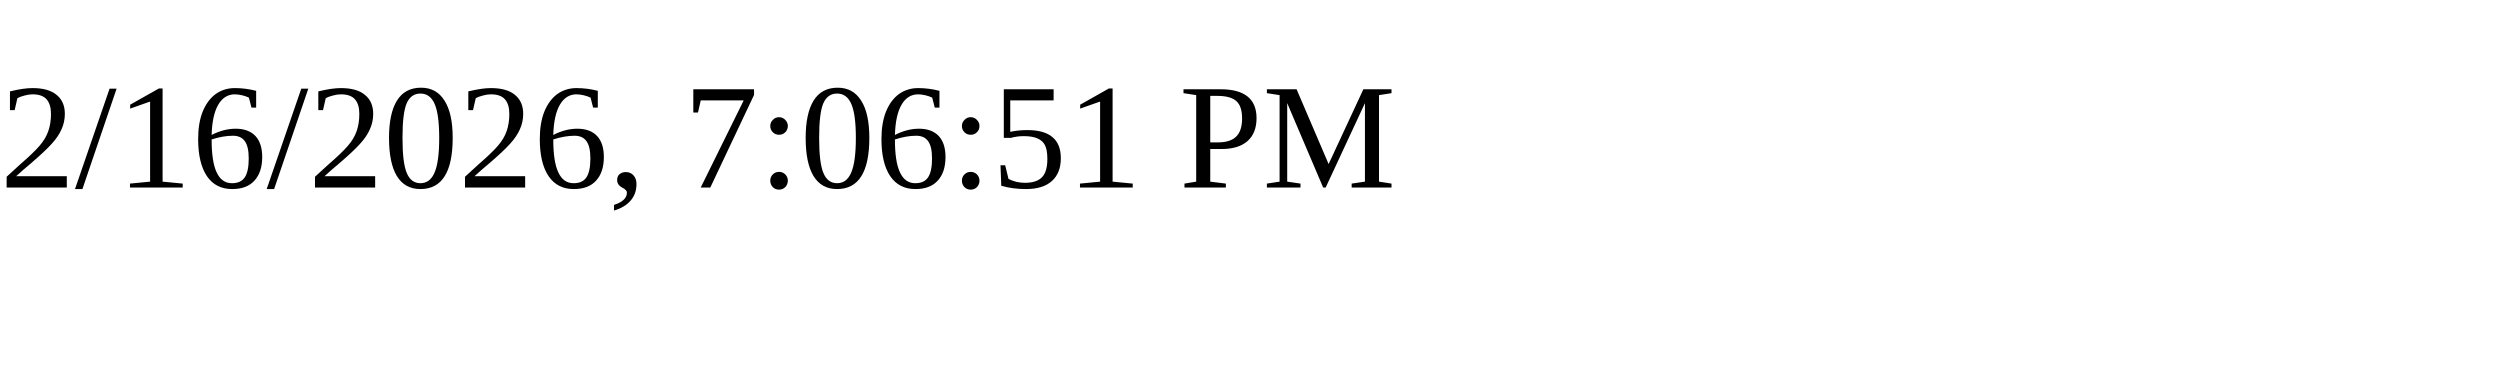
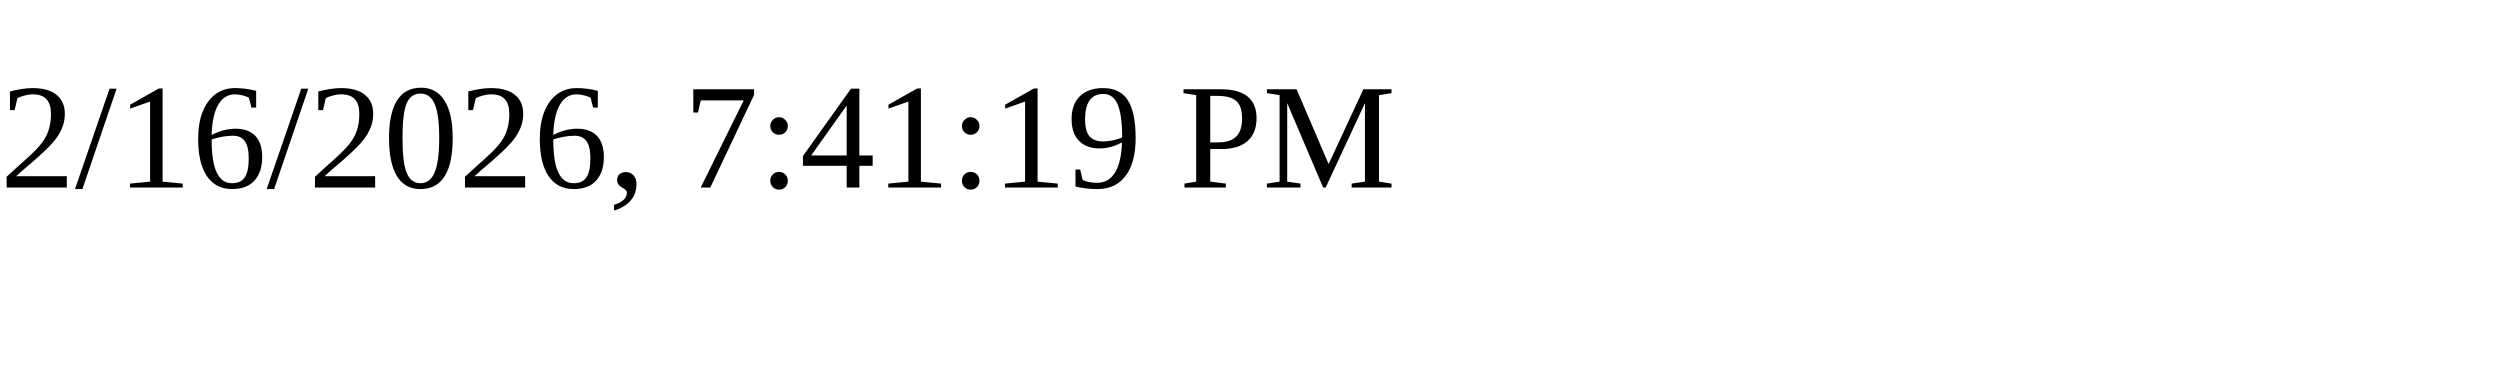
<svg xmlns="http://www.w3.org/2000/svg" height="30" width="200">
-   <text x="0" y="15">2/16/2026, 7:06:51 PM</text>
+   <text x="0" y="15">2/16/2026, 7:41:19 PM</text>
</svg>
